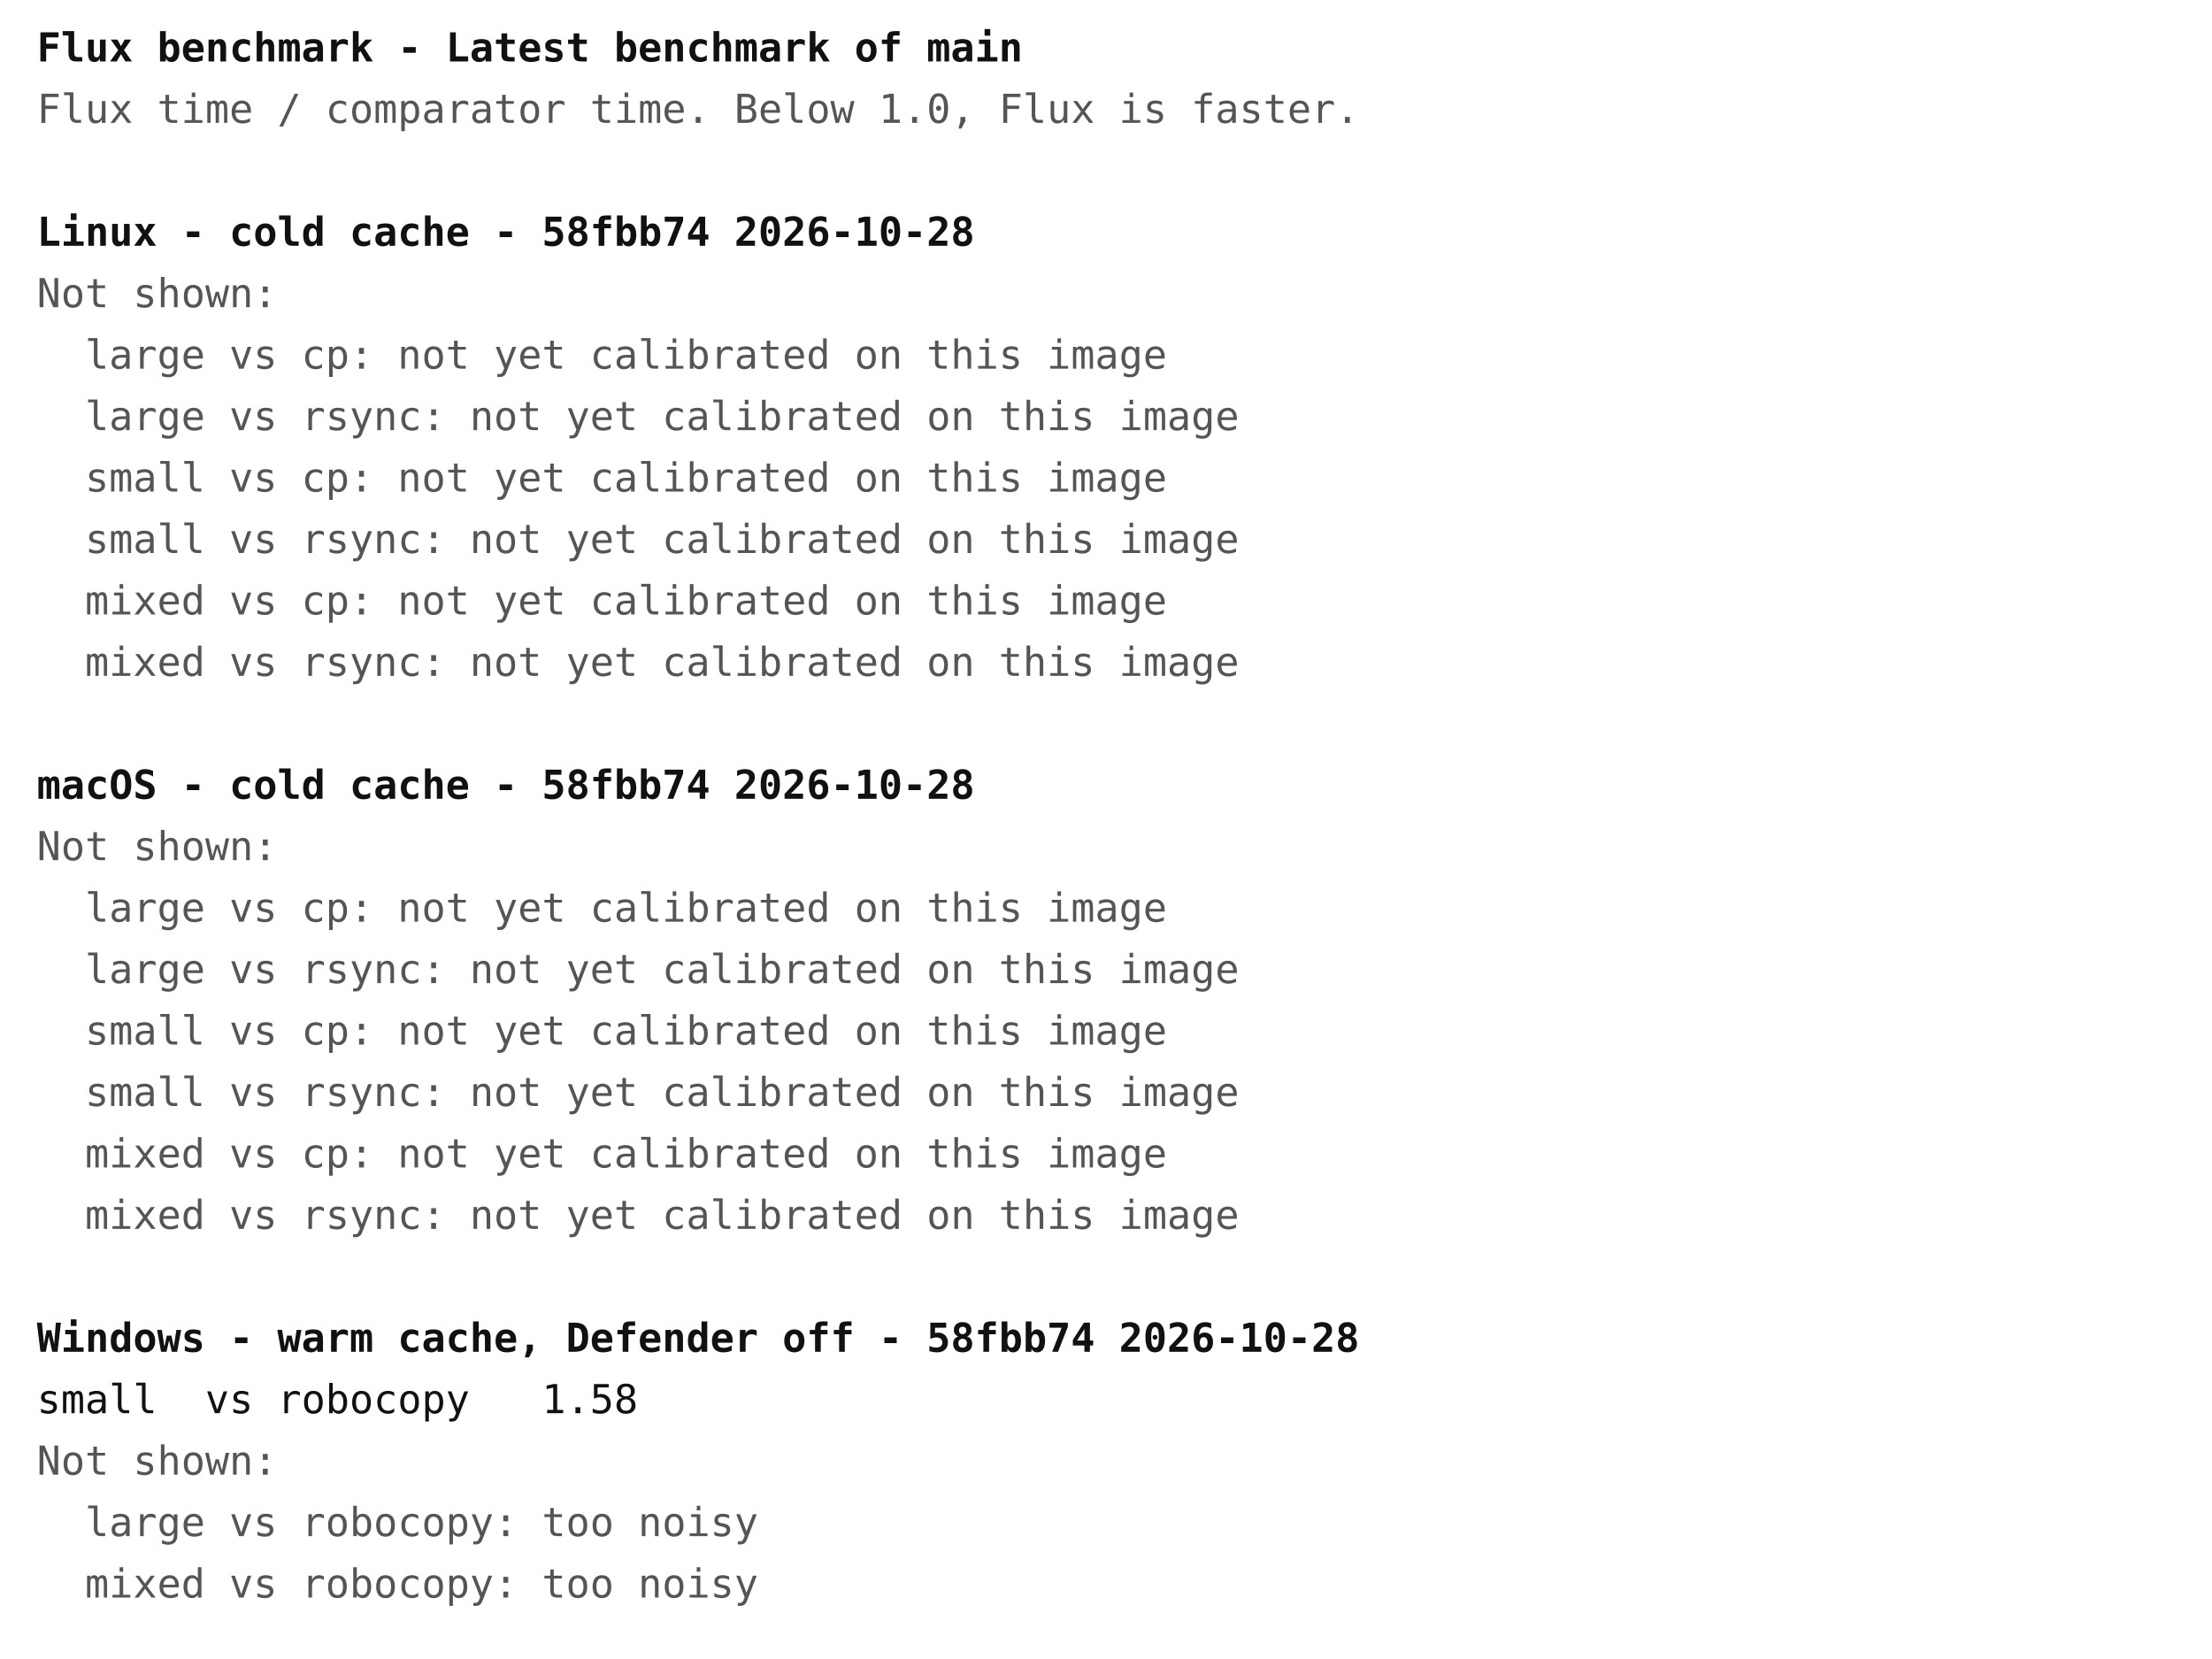
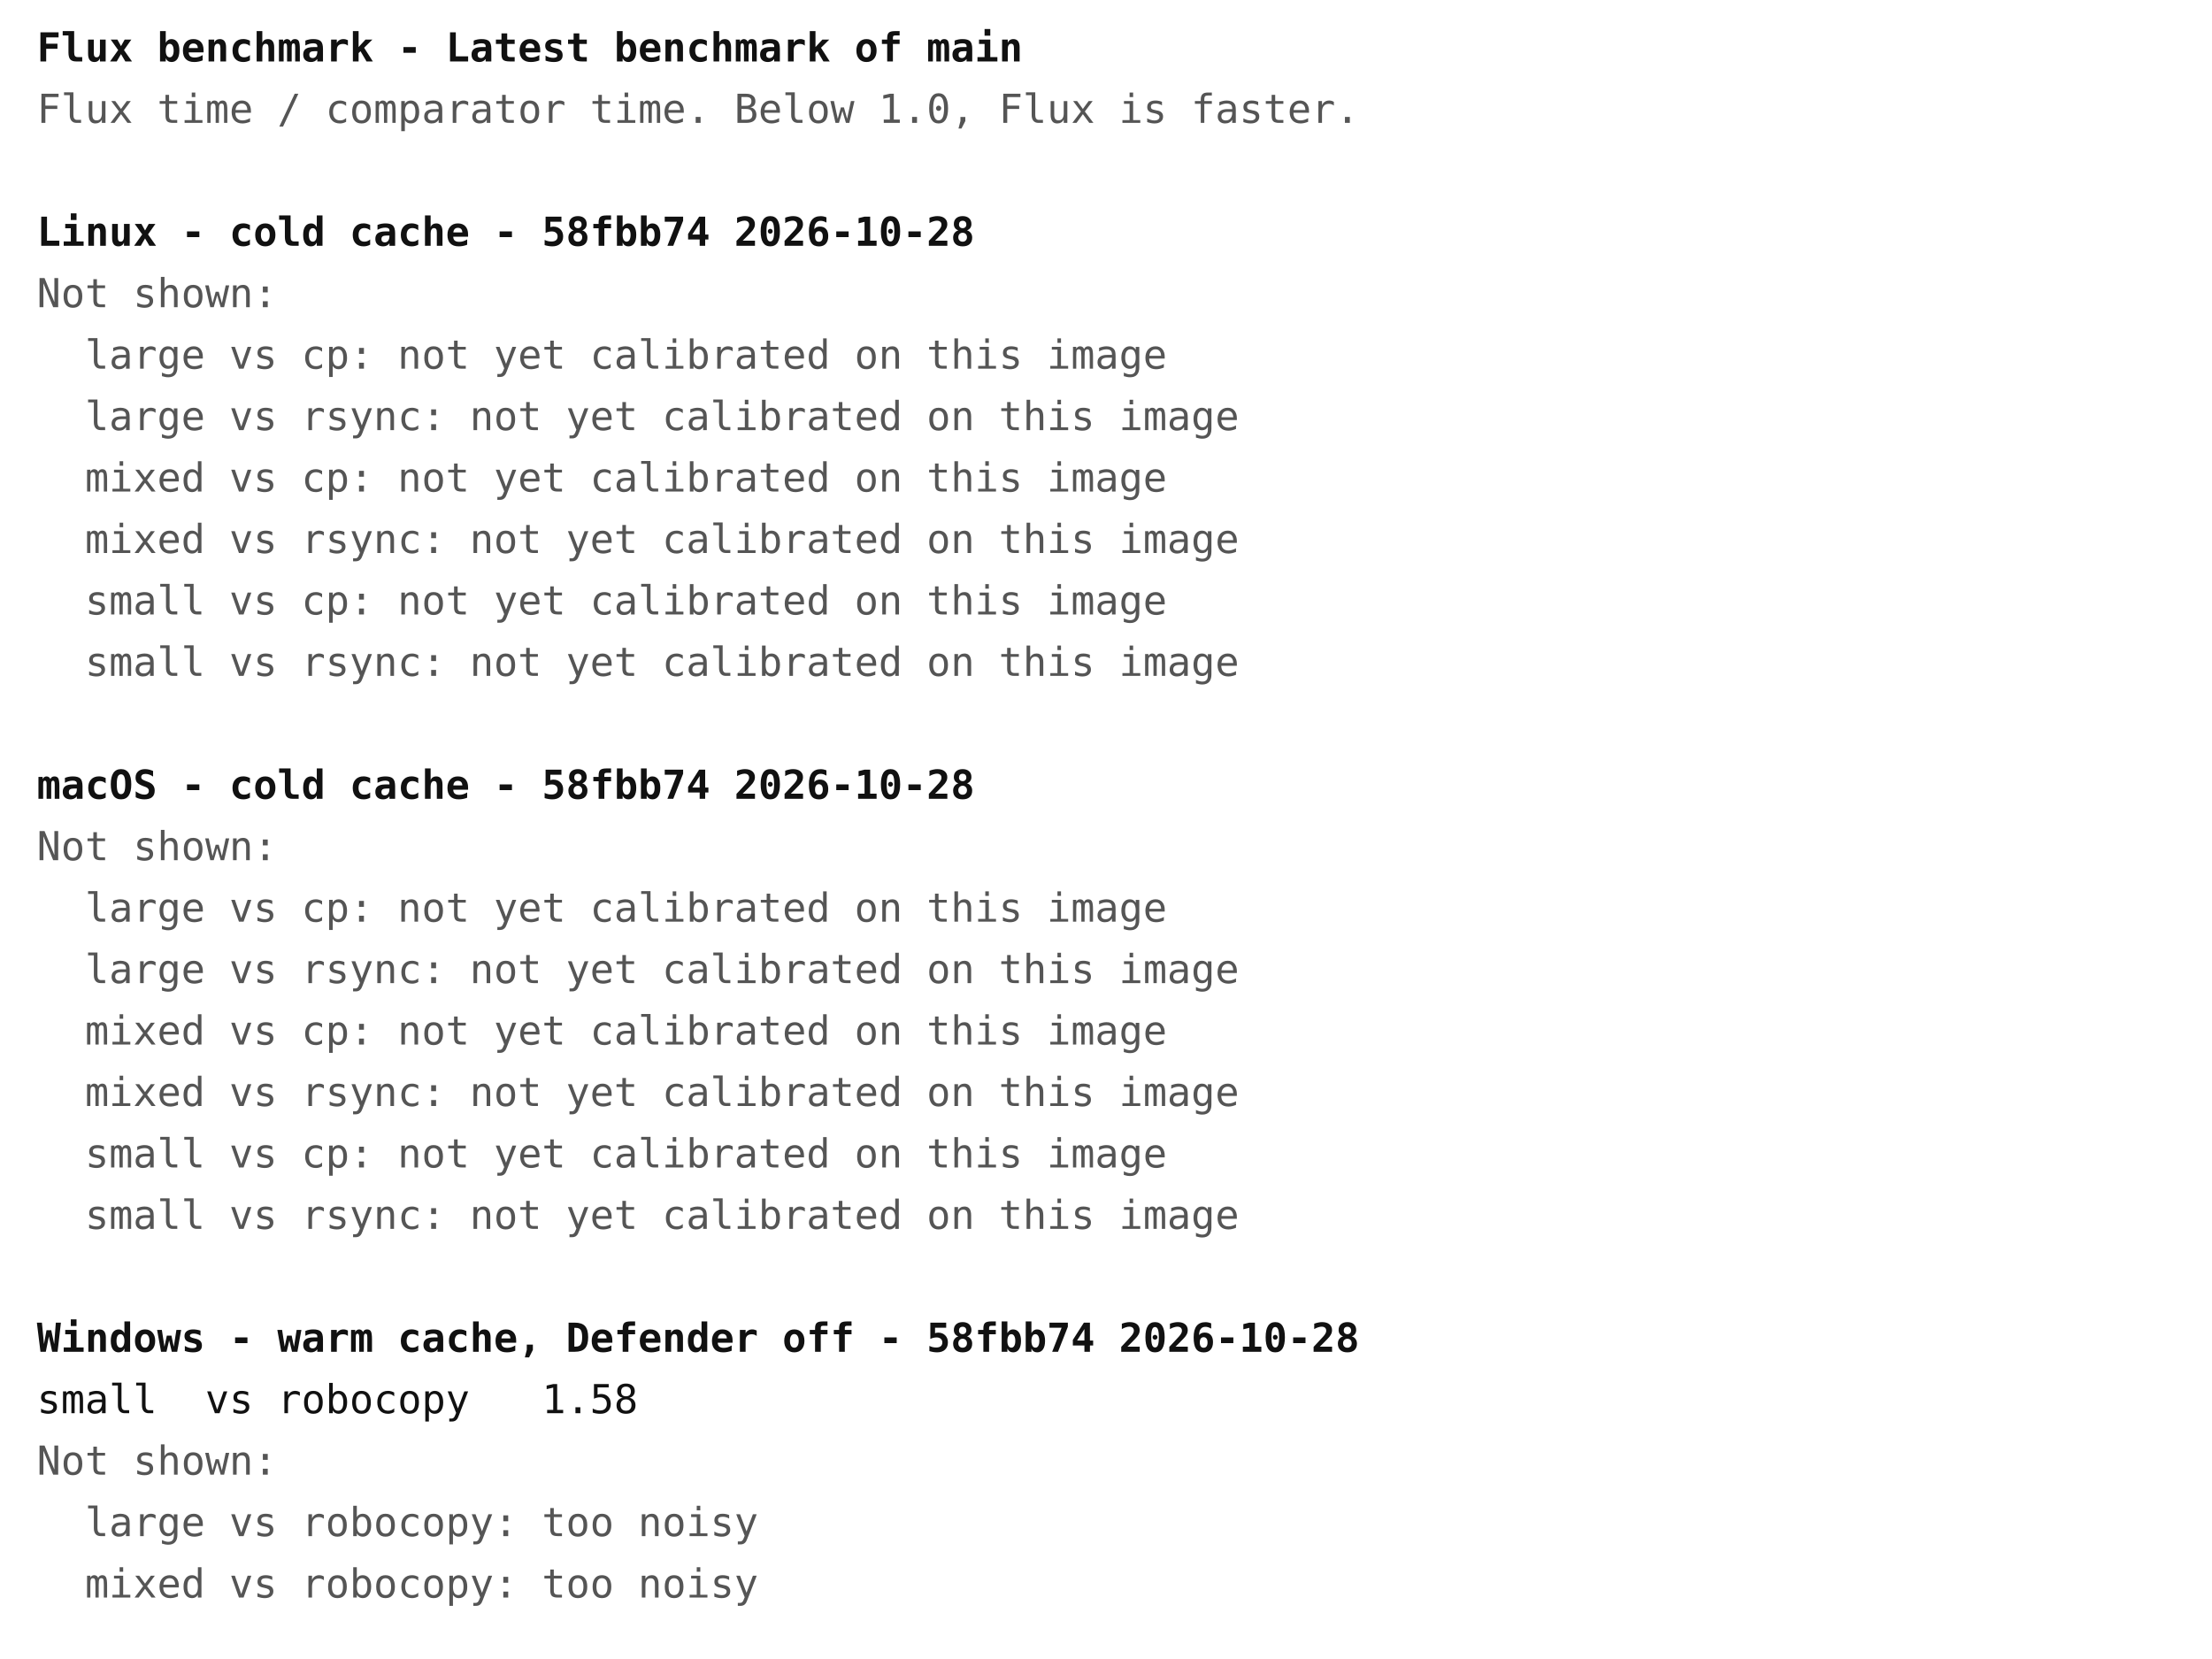
<svg xmlns="http://www.w3.org/2000/svg" width="720" height="540" font-family="ui-monospace, Menlo, Consolas, monospace" font-size="13">
  <rect width="720" height="540" fill="#ffffff" />
  <text x="12" y="20" fill="#111111" font-weight="bold" xml:space="preserve">Flux benchmark - Latest benchmark of main</text>
  <text x="12" y="40" fill="#555555" font-weight="normal" xml:space="preserve">Flux time / comparator time. Below 1.0, Flux is faster.</text>
  <text x="12" y="80" fill="#111111" font-weight="bold" xml:space="preserve">Linux - cold cache - 58fbb74 2026-10-28</text>
  <text x="12" y="100" fill="#555555" font-weight="normal" xml:space="preserve">Not shown:</text>
  <text x="12" y="120" fill="#555555" font-weight="normal" xml:space="preserve">  large vs cp: not yet calibrated on this image</text>
  <text x="12" y="140" fill="#555555" font-weight="normal" xml:space="preserve">  large vs rsync: not yet calibrated on this image</text>
-   <text x="12" y="160" fill="#555555" font-weight="normal" xml:space="preserve">  small vs cp: not yet calibrated on this image</text>
-   <text x="12" y="180" fill="#555555" font-weight="normal" xml:space="preserve">  small vs rsync: not yet calibrated on this image</text>
-   <text x="12" y="200" fill="#555555" font-weight="normal" xml:space="preserve">  mixed vs cp: not yet calibrated on this image</text>
-   <text x="12" y="220" fill="#555555" font-weight="normal" xml:space="preserve">  mixed vs rsync: not yet calibrated on this image</text>
+   <text x="12" y="160" fill="#555555" font-weight="normal" xml:space="preserve">  mixed vs cp: not yet calibrated on this image</text>
+   <text x="12" y="180" fill="#555555" font-weight="normal" xml:space="preserve">  mixed vs rsync: not yet calibrated on this image</text>
+   <text x="12" y="200" fill="#555555" font-weight="normal" xml:space="preserve">  small vs cp: not yet calibrated on this image</text>
+   <text x="12" y="220" fill="#555555" font-weight="normal" xml:space="preserve">  small vs rsync: not yet calibrated on this image</text>
  <text x="12" y="260" fill="#111111" font-weight="bold" xml:space="preserve">macOS - cold cache - 58fbb74 2026-10-28</text>
  <text x="12" y="280" fill="#555555" font-weight="normal" xml:space="preserve">Not shown:</text>
  <text x="12" y="300" fill="#555555" font-weight="normal" xml:space="preserve">  large vs cp: not yet calibrated on this image</text>
  <text x="12" y="320" fill="#555555" font-weight="normal" xml:space="preserve">  large vs rsync: not yet calibrated on this image</text>
-   <text x="12" y="340" fill="#555555" font-weight="normal" xml:space="preserve">  small vs cp: not yet calibrated on this image</text>
-   <text x="12" y="360" fill="#555555" font-weight="normal" xml:space="preserve">  small vs rsync: not yet calibrated on this image</text>
-   <text x="12" y="380" fill="#555555" font-weight="normal" xml:space="preserve">  mixed vs cp: not yet calibrated on this image</text>
-   <text x="12" y="400" fill="#555555" font-weight="normal" xml:space="preserve">  mixed vs rsync: not yet calibrated on this image</text>
+   <text x="12" y="340" fill="#555555" font-weight="normal" xml:space="preserve">  mixed vs cp: not yet calibrated on this image</text>
+   <text x="12" y="360" fill="#555555" font-weight="normal" xml:space="preserve">  mixed vs rsync: not yet calibrated on this image</text>
+   <text x="12" y="380" fill="#555555" font-weight="normal" xml:space="preserve">  small vs cp: not yet calibrated on this image</text>
+   <text x="12" y="400" fill="#555555" font-weight="normal" xml:space="preserve">  small vs rsync: not yet calibrated on this image</text>
  <text x="12" y="440" fill="#111111" font-weight="bold" xml:space="preserve">Windows - warm cache, Defender off - 58fbb74 2026-10-28</text>
  <text x="12" y="460" fill="#111111" font-weight="normal" xml:space="preserve">small  vs robocopy   1.58</text>
  <text x="12" y="480" fill="#555555" font-weight="normal" xml:space="preserve">Not shown:</text>
  <text x="12" y="500" fill="#555555" font-weight="normal" xml:space="preserve">  large vs robocopy: too noisy</text>
  <text x="12" y="520" fill="#555555" font-weight="normal" xml:space="preserve">  mixed vs robocopy: too noisy</text>
</svg>
